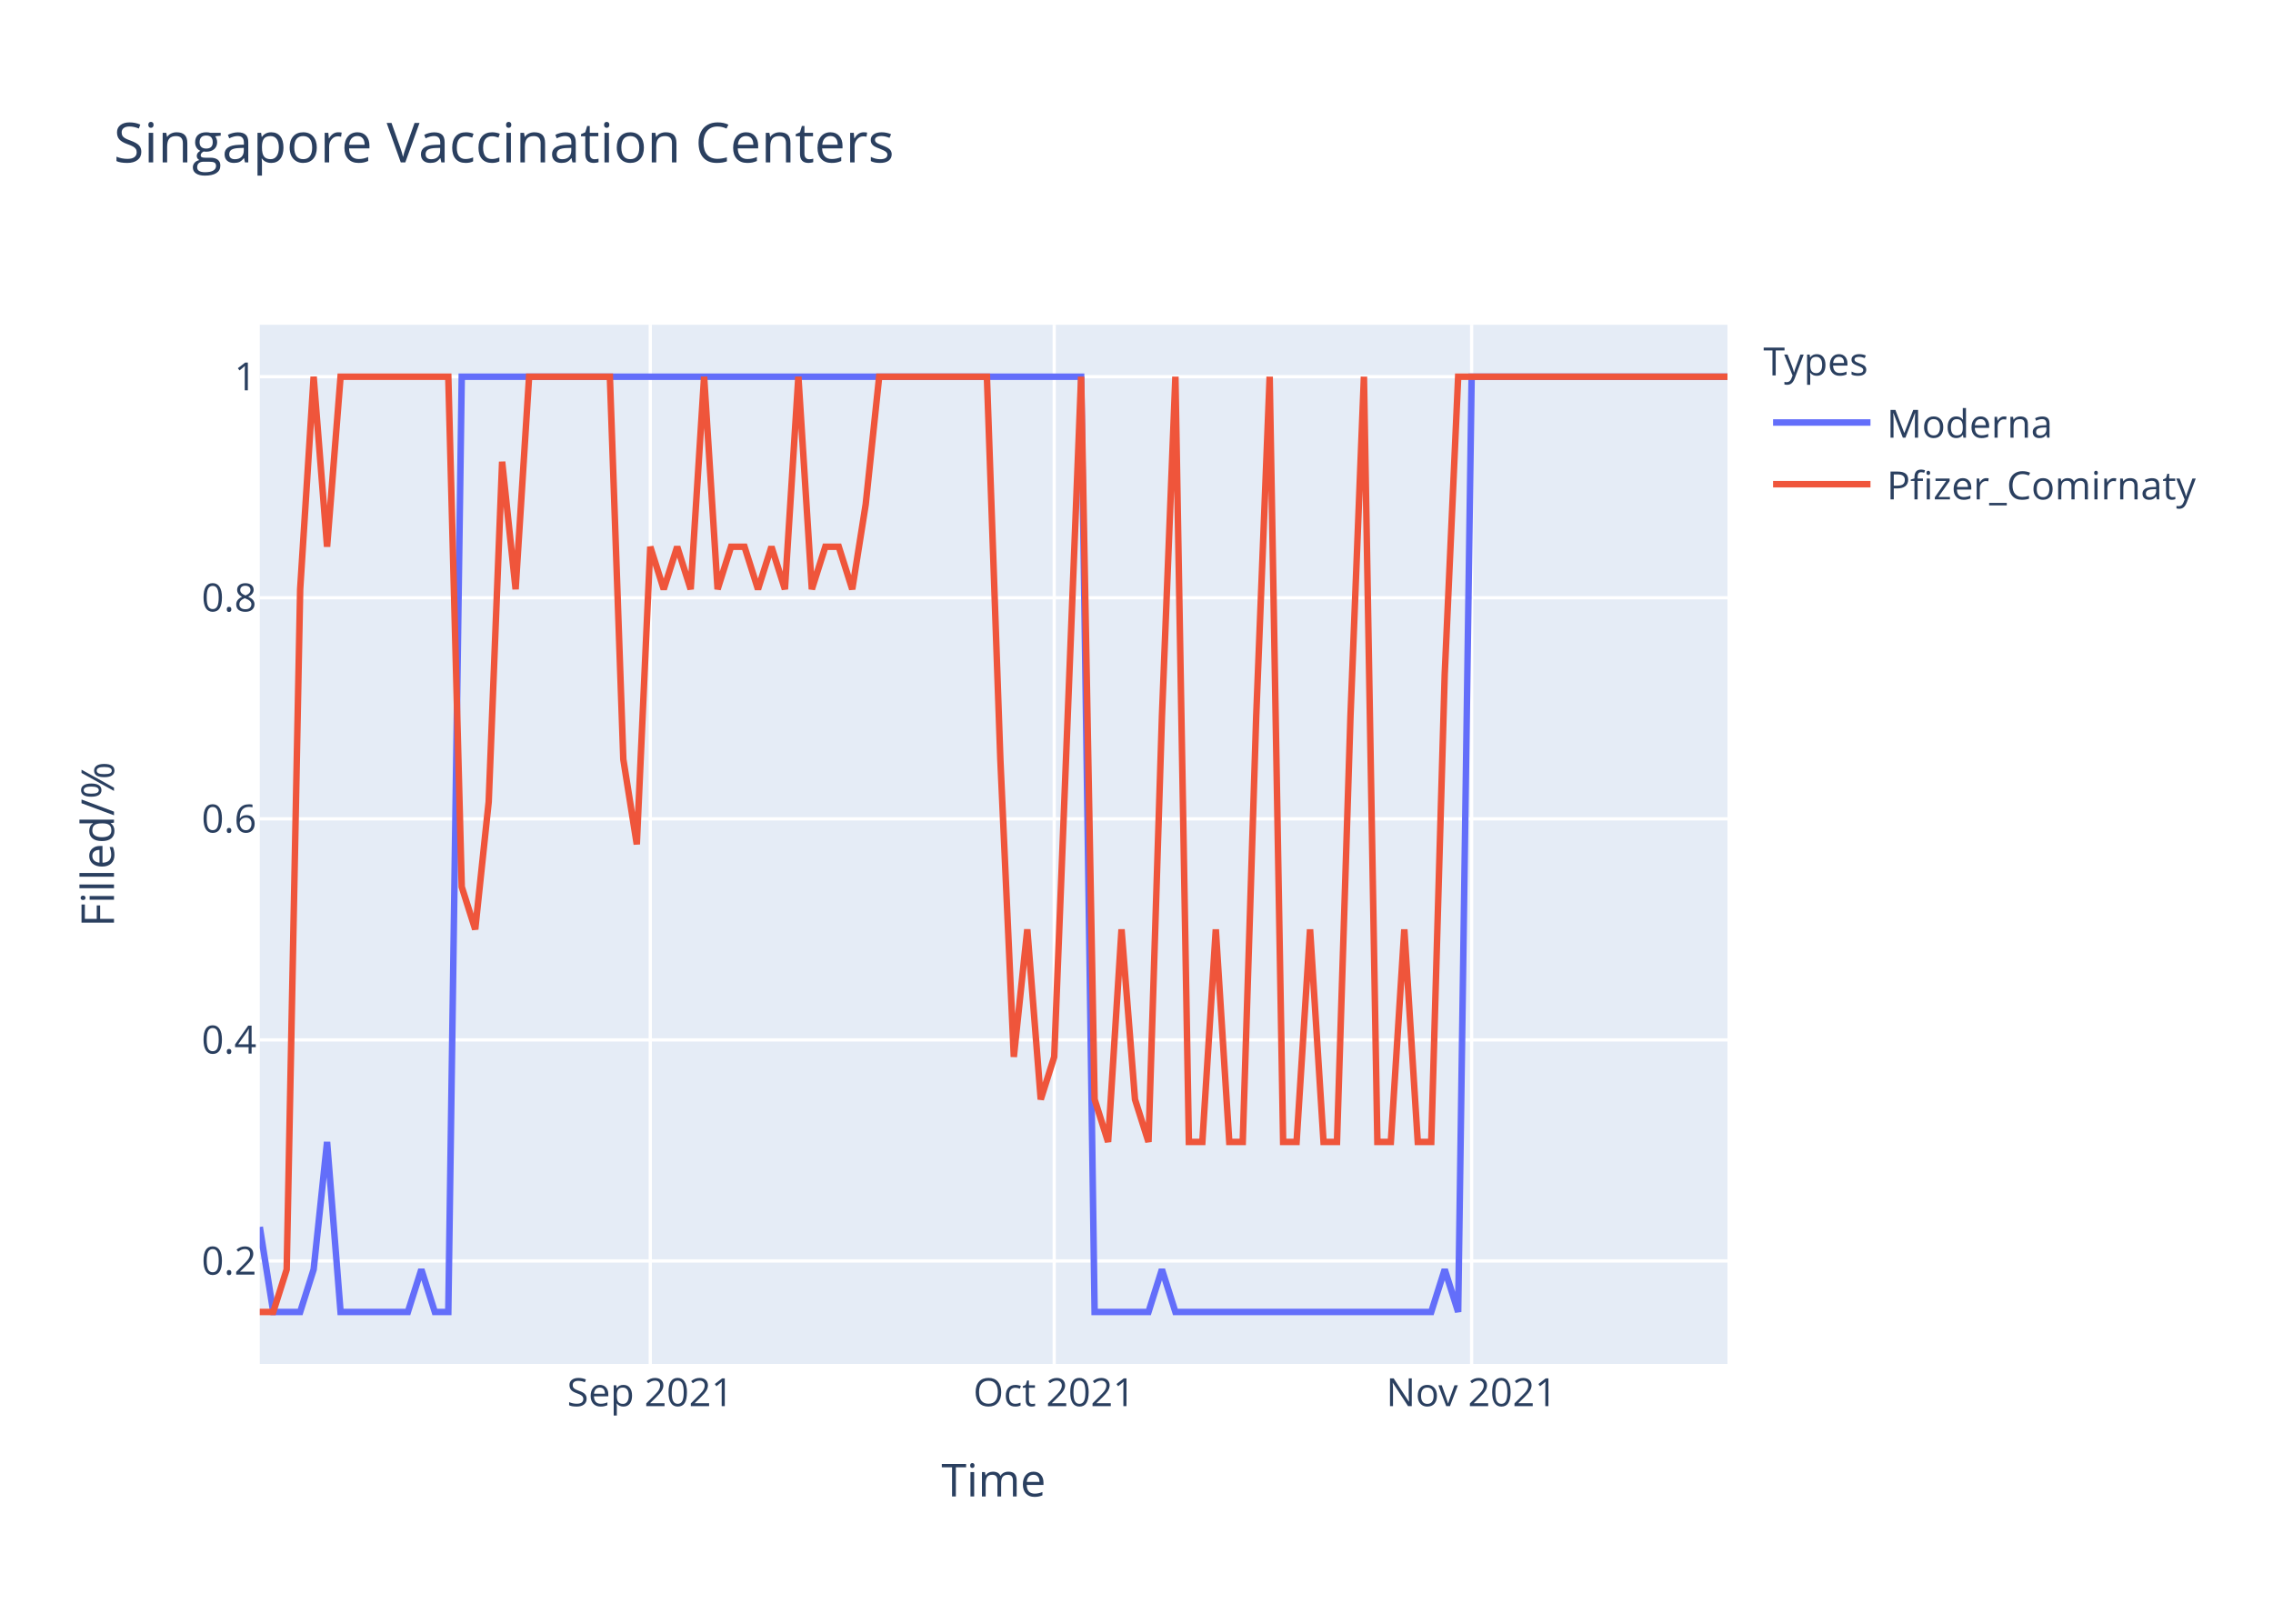
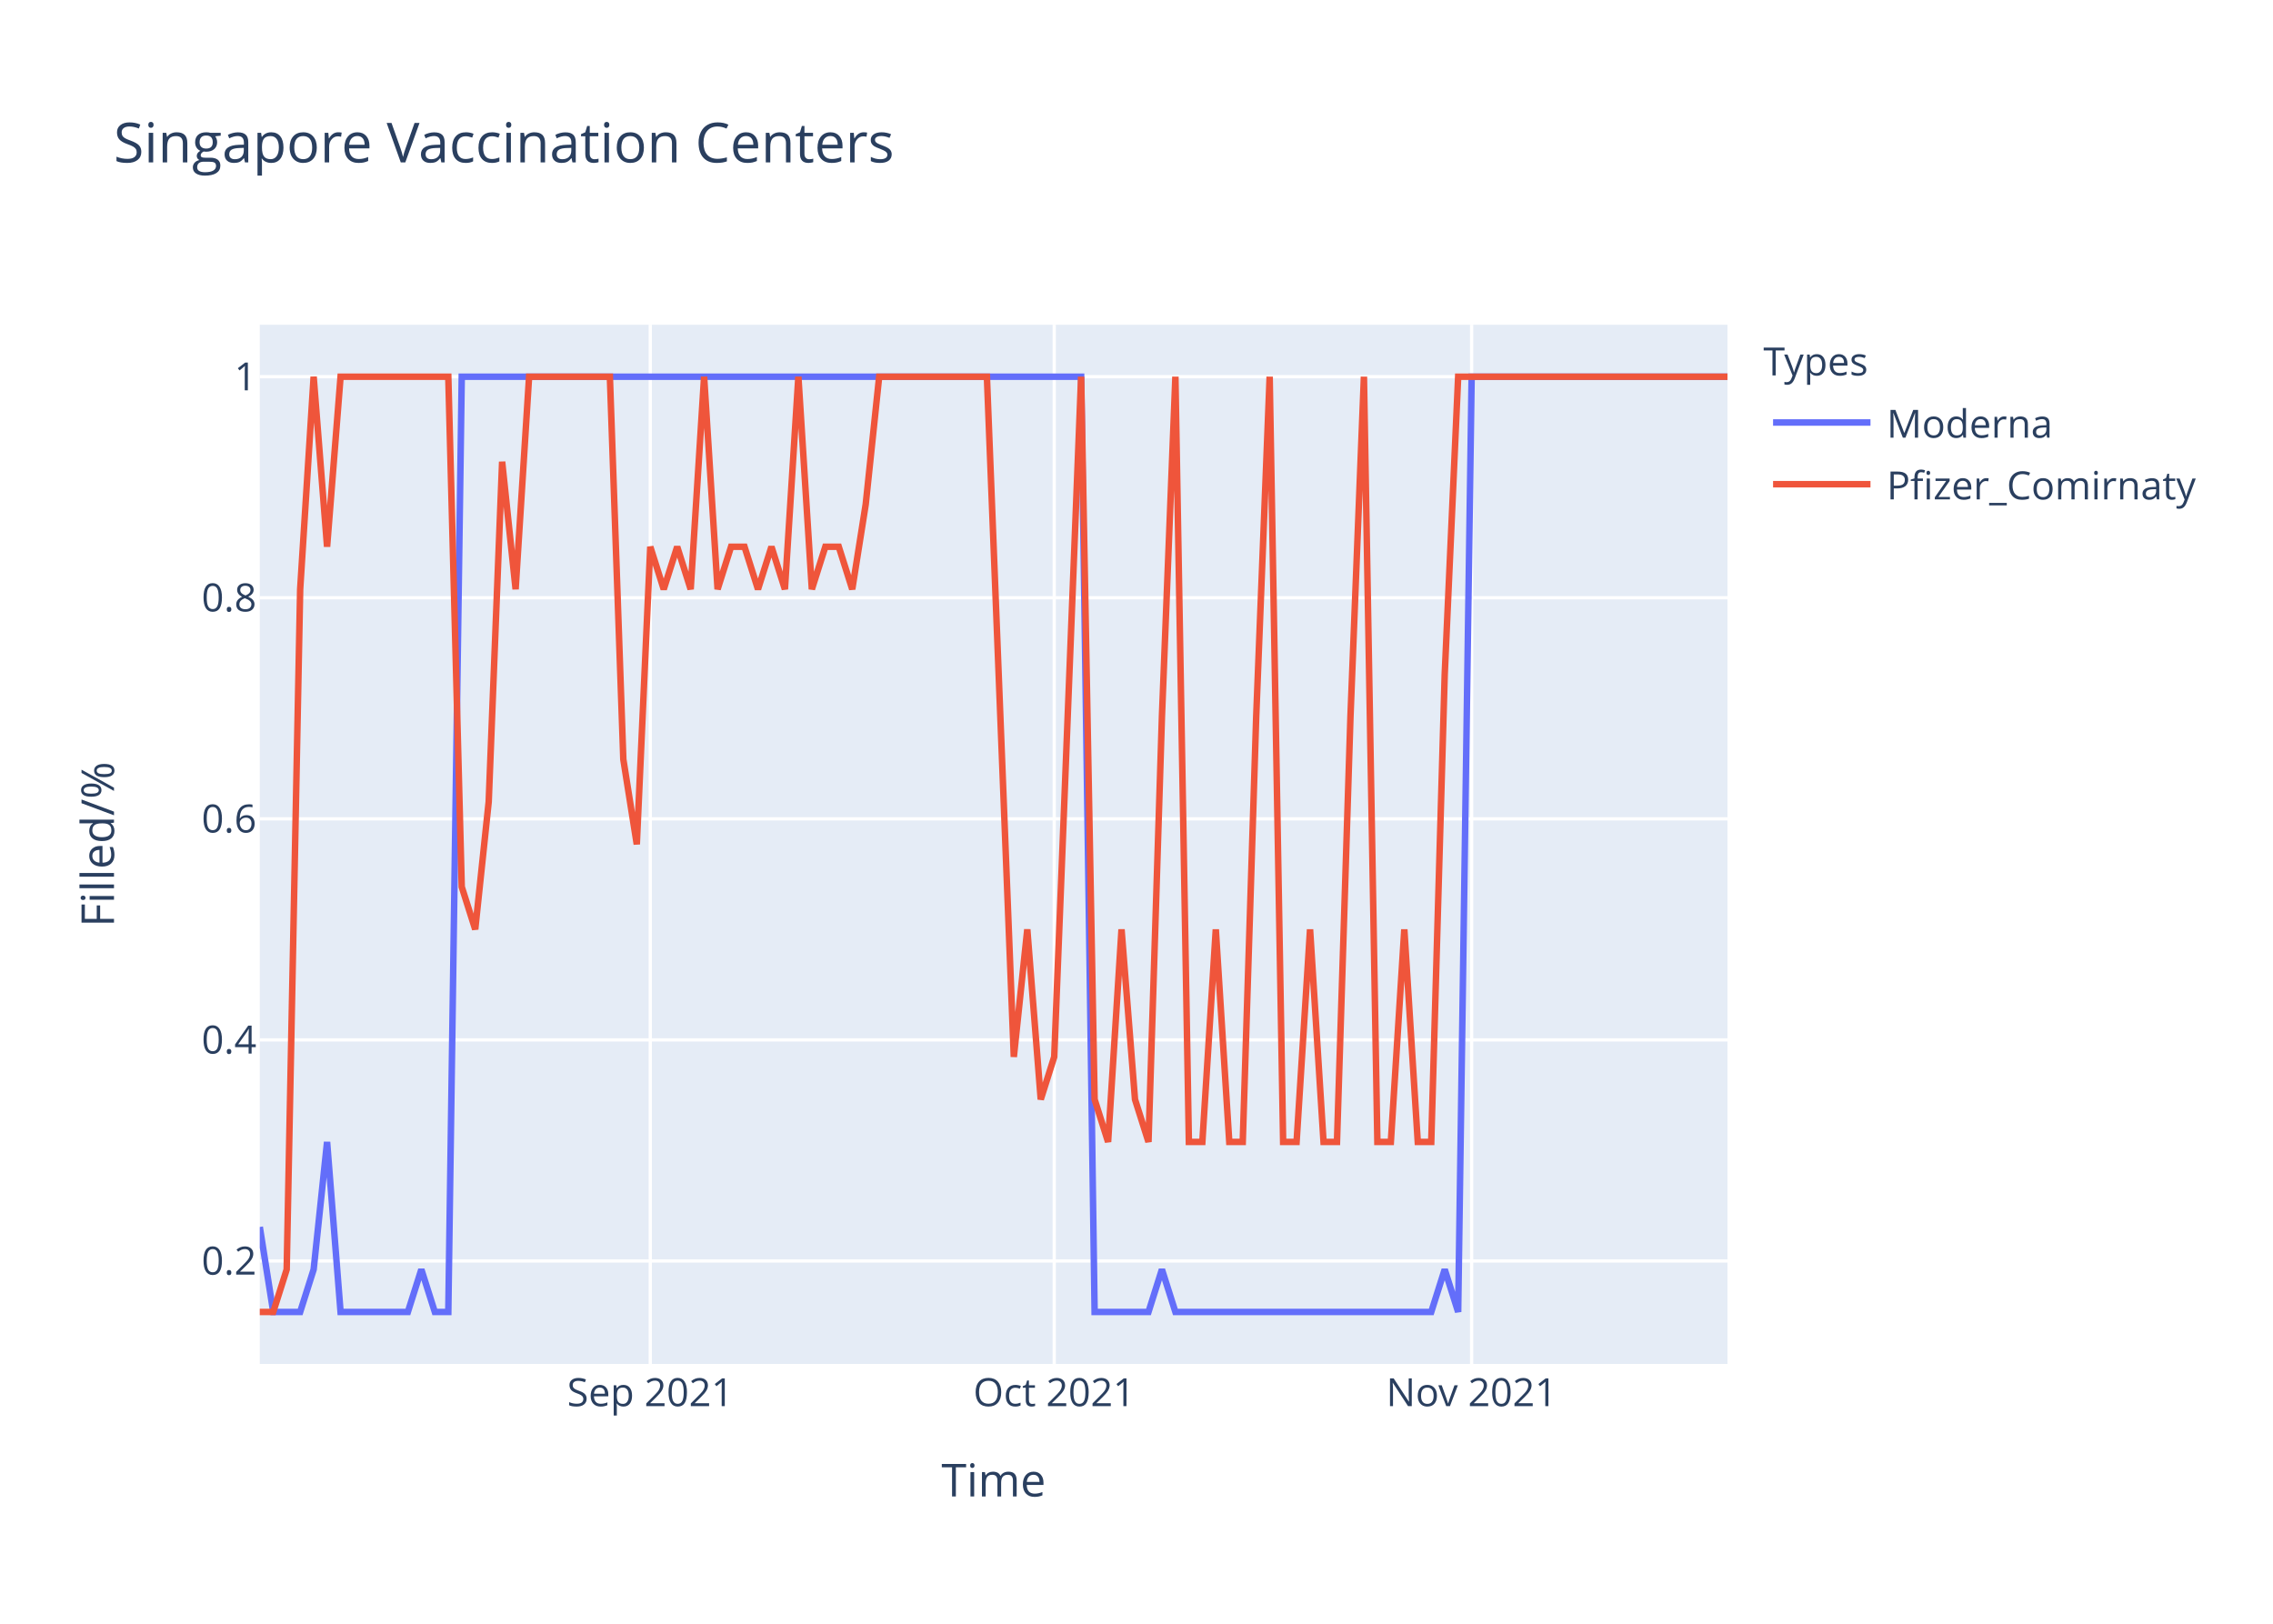
<svg xmlns="http://www.w3.org/2000/svg" class="main-svg" width="700" height="500" style="" viewBox="0 0 700 500">
  <rect x="0" y="0" width="700" height="500" style="fill: rgb(255, 255, 255); fill-opacity: 1;" />
-   <defs id="defs-938d79">
+   <defs id="defs-498e28">
    <g class="clips">
-       <clipPath id="clip938d79xyplot" class="plotclip">
+       <clipPath id="clip498e28xyplot" class="plotclip">
        <rect width="452" height="320" />
      </clipPath>
-       <clipPath class="axesclip" id="clip938d79x">
+       <clipPath class="axesclip" id="clip498e28x">
        <rect x="80" y="0" width="452" height="500" />
      </clipPath>
-       <clipPath class="axesclip" id="clip938d79y">
+       <clipPath class="axesclip" id="clip498e28y">
        <rect x="0" y="100" width="700" height="320" />
      </clipPath>
-       <clipPath class="axesclip" id="clip938d79xy">
+       <clipPath class="axesclip" id="clip498e28xy">
        <rect x="80" y="100" width="452" height="320" />
      </clipPath>
    </g>
    <g class="gradients" />
  </defs>
  <g class="bglayer">
    <rect class="bg" x="80" y="100" width="452" height="320" style="fill: rgb(229, 236, 246); fill-opacity: 1; stroke-width: 0;" />
  </g>
  <g class="layer-below">
    <g class="imagelayer" />
    <g class="shapelayer" />
  </g>
  <g class="cartesianlayer">
    <g class="subplot xy">
      <g class="layer-subplot">
        <g class="shapelayer" />
        <g class="imagelayer" />
      </g>
      <g class="gridlayer">
        <g class="x">
          <path class="xgrid crisp" transform="translate(200.26,0)" d="M0,100v320" style="stroke: rgb(255, 255, 255); stroke-opacity: 1; stroke-width: 1px;" />
          <path class="xgrid crisp" transform="translate(324.66,0)" d="M0,100v320" style="stroke: rgb(255, 255, 255); stroke-opacity: 1; stroke-width: 1px;" />
          <path class="xgrid crisp" transform="translate(453.21,0)" d="M0,100v320" style="stroke: rgb(255, 255, 255); stroke-opacity: 1; stroke-width: 1px;" />
        </g>
        <g class="y">
          <path class="ygrid crisp" transform="translate(0,388.29)" d="M80,0h452" style="stroke: rgb(255, 255, 255); stroke-opacity: 1; stroke-width: 1px;" />
          <path class="ygrid crisp" transform="translate(0,320.22)" d="M80,0h452" style="stroke: rgb(255, 255, 255); stroke-opacity: 1; stroke-width: 1px;" />
          <path class="ygrid crisp" transform="translate(0,252.15)" d="M80,0h452" style="stroke: rgb(255, 255, 255); stroke-opacity: 1; stroke-width: 1px;" />
          <path class="ygrid crisp" transform="translate(0,184.07)" d="M80,0h452" style="stroke: rgb(255, 255, 255); stroke-opacity: 1; stroke-width: 1px;" />
          <path class="ygrid crisp" transform="translate(0,116)" d="M80,0h452" style="stroke: rgb(255, 255, 255); stroke-opacity: 1; stroke-width: 1px;" />
        </g>
      </g>
      <g class="zerolinelayer" />
      <path class="xlines-below" />
      <path class="ylines-below" />
      <g class="overlines-below" />
      <g class="xaxislayer-below" />
      <g class="yaxislayer-below" />
      <g class="overaxes-below" />
-       <g class="plot" transform="translate(80,100)" clip-path="url('#clip938d79xyplot')">
+       <g class="plot" transform="translate(80,100)" clip-path="url('#clip498e28xyplot')">
        <g class="scatterlayer mlayer">
-           <g class="trace scatter tracecc78ae" style="stroke-miterlimit: 2; opacity: 1;">
+           <g class="trace scatter trace1033d7" style="stroke-miterlimit: 2; opacity: 1;">
            <g class="fills" />
            <g class="errorbars" />
            <g class="lines">
              <path class="js-line" d="M0,277.82L4.15,304L8.29,304L12.44,304L16.59,290.91L20.73,251.64L24.88,304L45.61,304L49.76,290.91L53.91,304L58.06,304L62.2,16L66.35,16L252.95,16L257.1,304L273.69,304L277.83,290.91L281.98,304L286.13,304L360.77,304L364.92,290.91L369.06,304L373.21,16L452,16" style="vector-effect: non-scaling-stroke; fill: none; stroke: rgb(99, 110, 250); stroke-opacity: 1; stroke-width: 2px; opacity: 1;" />
            </g>
            <g class="points" />
            <g class="text" />
          </g>
-           <g class="trace scatter tracefd7455" style="stroke-miterlimit: 2; opacity: 1;">
+           <g class="trace scatter trace2752fa" style="stroke-miterlimit: 2; opacity: 1;">
            <g class="fills" />
            <g class="errorbars" />
            <g class="lines">
-               <path class="js-line" d="M0,304L4.15,304L8.29,290.91L12.44,81.45L16.59,16L20.73,68.36L24.88,16L58.06,16L62.2,173.09L66.35,186.18L70.5,146.91L74.64,42.18L78.79,81.45L82.94,16L87.08,16L107.82,16L111.96,133.82L116.11,160L120.26,68.36L124.4,81.45L128.55,68.36L132.7,81.45L136.84,16L140.99,81.45L145.14,68.36L149.28,68.36L153.43,81.45L157.58,68.36L161.72,81.45L165.87,16L170.02,81.45L174.17,68.36L178.31,68.36L182.46,81.45L186.61,55.27L190.75,16L194.9,16L223.93,16L228.07,133.82L232.22,225.45L236.37,186.18L240.51,238.55L244.66,225.45L252.95,16L257.1,238.55L261.25,251.64L265.39,186.18L269.54,238.55L273.69,251.64L277.83,120.73L281.98,16L286.13,251.64L290.28,251.64L294.42,186.18L298.57,251.64L302.72,251.64L306.86,120.73L311.01,16L315.16,251.64L319.3,251.64L323.45,186.18L327.6,251.64L331.74,251.64L335.89,120.73L340.04,16L344.18,251.64L348.33,251.64L352.48,186.18L356.62,251.64L360.77,251.64L364.92,107.64L369.06,16L373.21,16L452,16" style="vector-effect: non-scaling-stroke; fill: none; stroke: rgb(239, 85, 59); stroke-opacity: 1; stroke-width: 2px; opacity: 1;" />
+               <path class="js-line" d="M0,304L4.15,304L8.29,290.91L12.44,81.45L16.59,16L20.73,68.36L24.88,16L58.06,16L62.2,173.09L66.35,186.18L70.5,146.91L74.64,42.18L78.79,81.45L82.94,16L87.08,16L107.82,16L111.96,133.82L116.11,160L120.26,68.36L124.4,81.45L128.55,68.36L132.7,81.45L136.84,16L140.99,81.45L145.14,68.36L149.28,68.36L153.43,81.45L157.58,68.36L161.72,81.45L165.87,16L170.02,81.45L174.17,68.36L178.31,68.36L182.46,81.45L186.61,55.27L190.75,16L194.9,16L223.93,16L228.07,120.73L232.22,225.45L236.37,186.18L240.51,238.55L244.66,225.45L252.95,16L257.1,238.55L261.25,251.64L265.39,186.18L269.54,238.55L273.69,251.64L277.83,120.73L281.98,16L286.13,251.64L290.28,251.64L294.42,186.18L298.57,251.64L302.72,251.64L306.86,120.73L311.01,16L315.16,251.64L319.3,251.64L323.45,186.18L327.6,251.64L331.74,251.64L335.89,120.73L340.04,16L344.18,251.64L348.33,251.64L352.48,186.18L356.62,251.64L360.77,251.64L364.92,107.64L369.06,16L373.21,16L452,16" style="vector-effect: non-scaling-stroke; fill: none; stroke: rgb(239, 85, 59); stroke-opacity: 1; stroke-width: 2px; opacity: 1;" />
            </g>
            <g class="points" />
            <g class="text" />
          </g>
        </g>
      </g>
      <g class="overplot" />
      <path class="xlines-above crisp" d="M0,0" style="fill: none;" />
      <path class="ylines-above crisp" d="M0,0" style="fill: none;" />
      <g class="overlines-above" />
      <g class="xaxislayer-above">
        <g class="xtick">
          <text text-anchor="middle" x="0" y="433" transform="translate(200.26,0)" style="font-family: 'Open Sans', verdana, arial, sans-serif; font-size: 12px; fill: rgb(42, 63, 95); fill-opacity: 1; white-space: pre;">Sep 2021</text>
        </g>
        <g class="xtick">
          <text text-anchor="middle" x="0" y="433" transform="translate(324.66,0)" style="font-family: 'Open Sans', verdana, arial, sans-serif; font-size: 12px; fill: rgb(42, 63, 95); fill-opacity: 1; white-space: pre;">Oct 2021</text>
        </g>
        <g class="xtick">
          <text text-anchor="middle" x="0" y="433" transform="translate(453.21,0)" style="font-family: 'Open Sans', verdana, arial, sans-serif; font-size: 12px; fill: rgb(42, 63, 95); fill-opacity: 1; white-space: pre;">Nov 2021</text>
        </g>
      </g>
      <g class="yaxislayer-above">
        <g class="ytick">
          <text text-anchor="end" x="79" y="4.2" transform="translate(0,388.29)" style="font-family: 'Open Sans', verdana, arial, sans-serif; font-size: 12px; fill: rgb(42, 63, 95); fill-opacity: 1; white-space: pre;">0.2</text>
        </g>
        <g class="ytick">
          <text text-anchor="end" x="79" y="4.2" transform="translate(0,320.22)" style="font-family: 'Open Sans', verdana, arial, sans-serif; font-size: 12px; fill: rgb(42, 63, 95); fill-opacity: 1; white-space: pre;">0.4</text>
        </g>
        <g class="ytick">
          <text text-anchor="end" x="79" y="4.2" transform="translate(0,252.15)" style="font-family: 'Open Sans', verdana, arial, sans-serif; font-size: 12px; fill: rgb(42, 63, 95); fill-opacity: 1; white-space: pre;">0.6</text>
        </g>
        <g class="ytick">
          <text text-anchor="end" x="79" y="4.2" transform="translate(0,184.07)" style="font-family: 'Open Sans', verdana, arial, sans-serif; font-size: 12px; fill: rgb(42, 63, 95); fill-opacity: 1; white-space: pre;">0.8</text>
        </g>
        <g class="ytick">
          <text text-anchor="end" x="79" y="4.2" transform="translate(0,116)" style="font-family: 'Open Sans', verdana, arial, sans-serif; font-size: 12px; fill: rgb(42, 63, 95); fill-opacity: 1; white-space: pre;">1</text>
        </g>
      </g>
      <g class="overaxes-above" />
    </g>
  </g>
  <g class="polarlayer" />
  <g class="ternarylayer" />
  <g class="geolayer" />
  <g class="funnelarealayer" />
  <g class="pielayer" />
  <g class="treemaplayer" />
  <g class="sunburstlayer" />
  <g class="glimages" />
-   <defs id="topdefs-938d79">
+   <defs id="topdefs-498e28">
    <g class="clips" />
-     <clipPath id="legend938d79">
+     <clipPath id="legend498e28">
      <rect width="147" height="64" x="0" y="0" />
    </clipPath>
  </defs>
  <g class="layer-above">
    <g class="imagelayer" />
    <g class="shapelayer" />
  </g>
  <g class="infolayer">
    <g class="legend" pointer-events="all" transform="translate(541.04,100)">
      <rect class="bg" shape-rendering="crispEdges" width="147" height="64" x="0" y="0" style="stroke: rgb(68, 68, 68); stroke-opacity: 1; fill: rgb(255, 255, 255); fill-opacity: 1; stroke-width: 0px;" />
-       <g class="scrollbox" transform="" clip-path="url('#legend938d79')">
+       <g class="scrollbox" transform="" clip-path="url('#legend498e28')">
        <text class="legendtitletext" text-anchor="start" x="2" y="15.6" style="font-family: 'Open Sans', verdana, arial, sans-serif; font-size: 12px; fill: rgb(42, 63, 95); fill-opacity: 1; white-space: pre;">Types</text>
        <g class="groups" transform="">
          <g class="traces" transform="translate(0,30.1)" style="opacity: 1;">
            <text class="legendtext" text-anchor="start" x="40" y="4.68" style="font-family: 'Open Sans', verdana, arial, sans-serif; font-size: 12px; fill: rgb(42, 63, 95); fill-opacity: 1; white-space: pre;">Moderna</text>
            <g class="layers" style="opacity: 1;">
              <g class="legendfill" />
              <g class="legendlines">
                <path class="js-line" d="M5,0h30" style="fill: none; stroke: rgb(99, 110, 250); stroke-opacity: 1; stroke-width: 2px;" />
              </g>
              <g class="legendsymbols">
                <g class="legendpoints" />
              </g>
            </g>
            <rect class="legendtoggle" x="0" y="-9.5" width="141.656" height="19" style="fill: rgb(0, 0, 0); fill-opacity: 0;" />
          </g>
        </g>
        <g class="groups" transform="">
          <g class="traces" transform="translate(0,49.1)" style="opacity: 1;">
            <text class="legendtext" text-anchor="start" x="40" y="4.68" style="font-family: 'Open Sans', verdana, arial, sans-serif; font-size: 12px; fill: rgb(42, 63, 95); fill-opacity: 1; white-space: pre;">Pfizer_Comirnaty</text>
            <g class="layers" style="opacity: 1;">
              <g class="legendfill" />
              <g class="legendlines">
                <path class="js-line" d="M5,0h30" style="fill: none; stroke: rgb(239, 85, 59); stroke-opacity: 1; stroke-width: 2px;" />
              </g>
              <g class="legendsymbols">
                <g class="legendpoints" />
              </g>
            </g>
            <rect class="legendtoggle" x="0" y="-9.5" width="141.656" height="19" style="fill: rgb(0, 0, 0); fill-opacity: 0;" />
          </g>
        </g>
      </g>
      <rect class="scrollbar" rx="20" ry="3" width="0" height="0" x="0" y="0" style="fill: rgb(128, 139, 164); fill-opacity: 1;" />
    </g>
    <g class="g-gtitle">
      <text class="gtitle" x="35" y="50" text-anchor="start" dy="0em" style="font-family: 'Open Sans', verdana, arial, sans-serif; font-size: 17px; fill: rgb(42, 63, 95); opacity: 1; font-weight: normal; white-space: pre;">Singapore Vaccination Centers</text>
    </g>
    <g class="g-xtitle">
      <text class="xtitle" x="306" y="460.8" text-anchor="middle" style="font-family: 'Open Sans', verdana, arial, sans-serif; font-size: 14px; fill: rgb(42, 63, 95); opacity: 1; font-weight: normal; white-space: pre;">Time</text>
    </g>
    <g class="g-ytitle">
      <text class="ytitle" transform="rotate(-90,35.10625,260)" x="35.106" y="260" text-anchor="middle" style="font-family: 'Open Sans', verdana, arial, sans-serif; font-size: 14px; fill: rgb(42, 63, 95); opacity: 1; font-weight: normal; white-space: pre;">Filled/%</text>
    </g>
  </g>
</svg>
